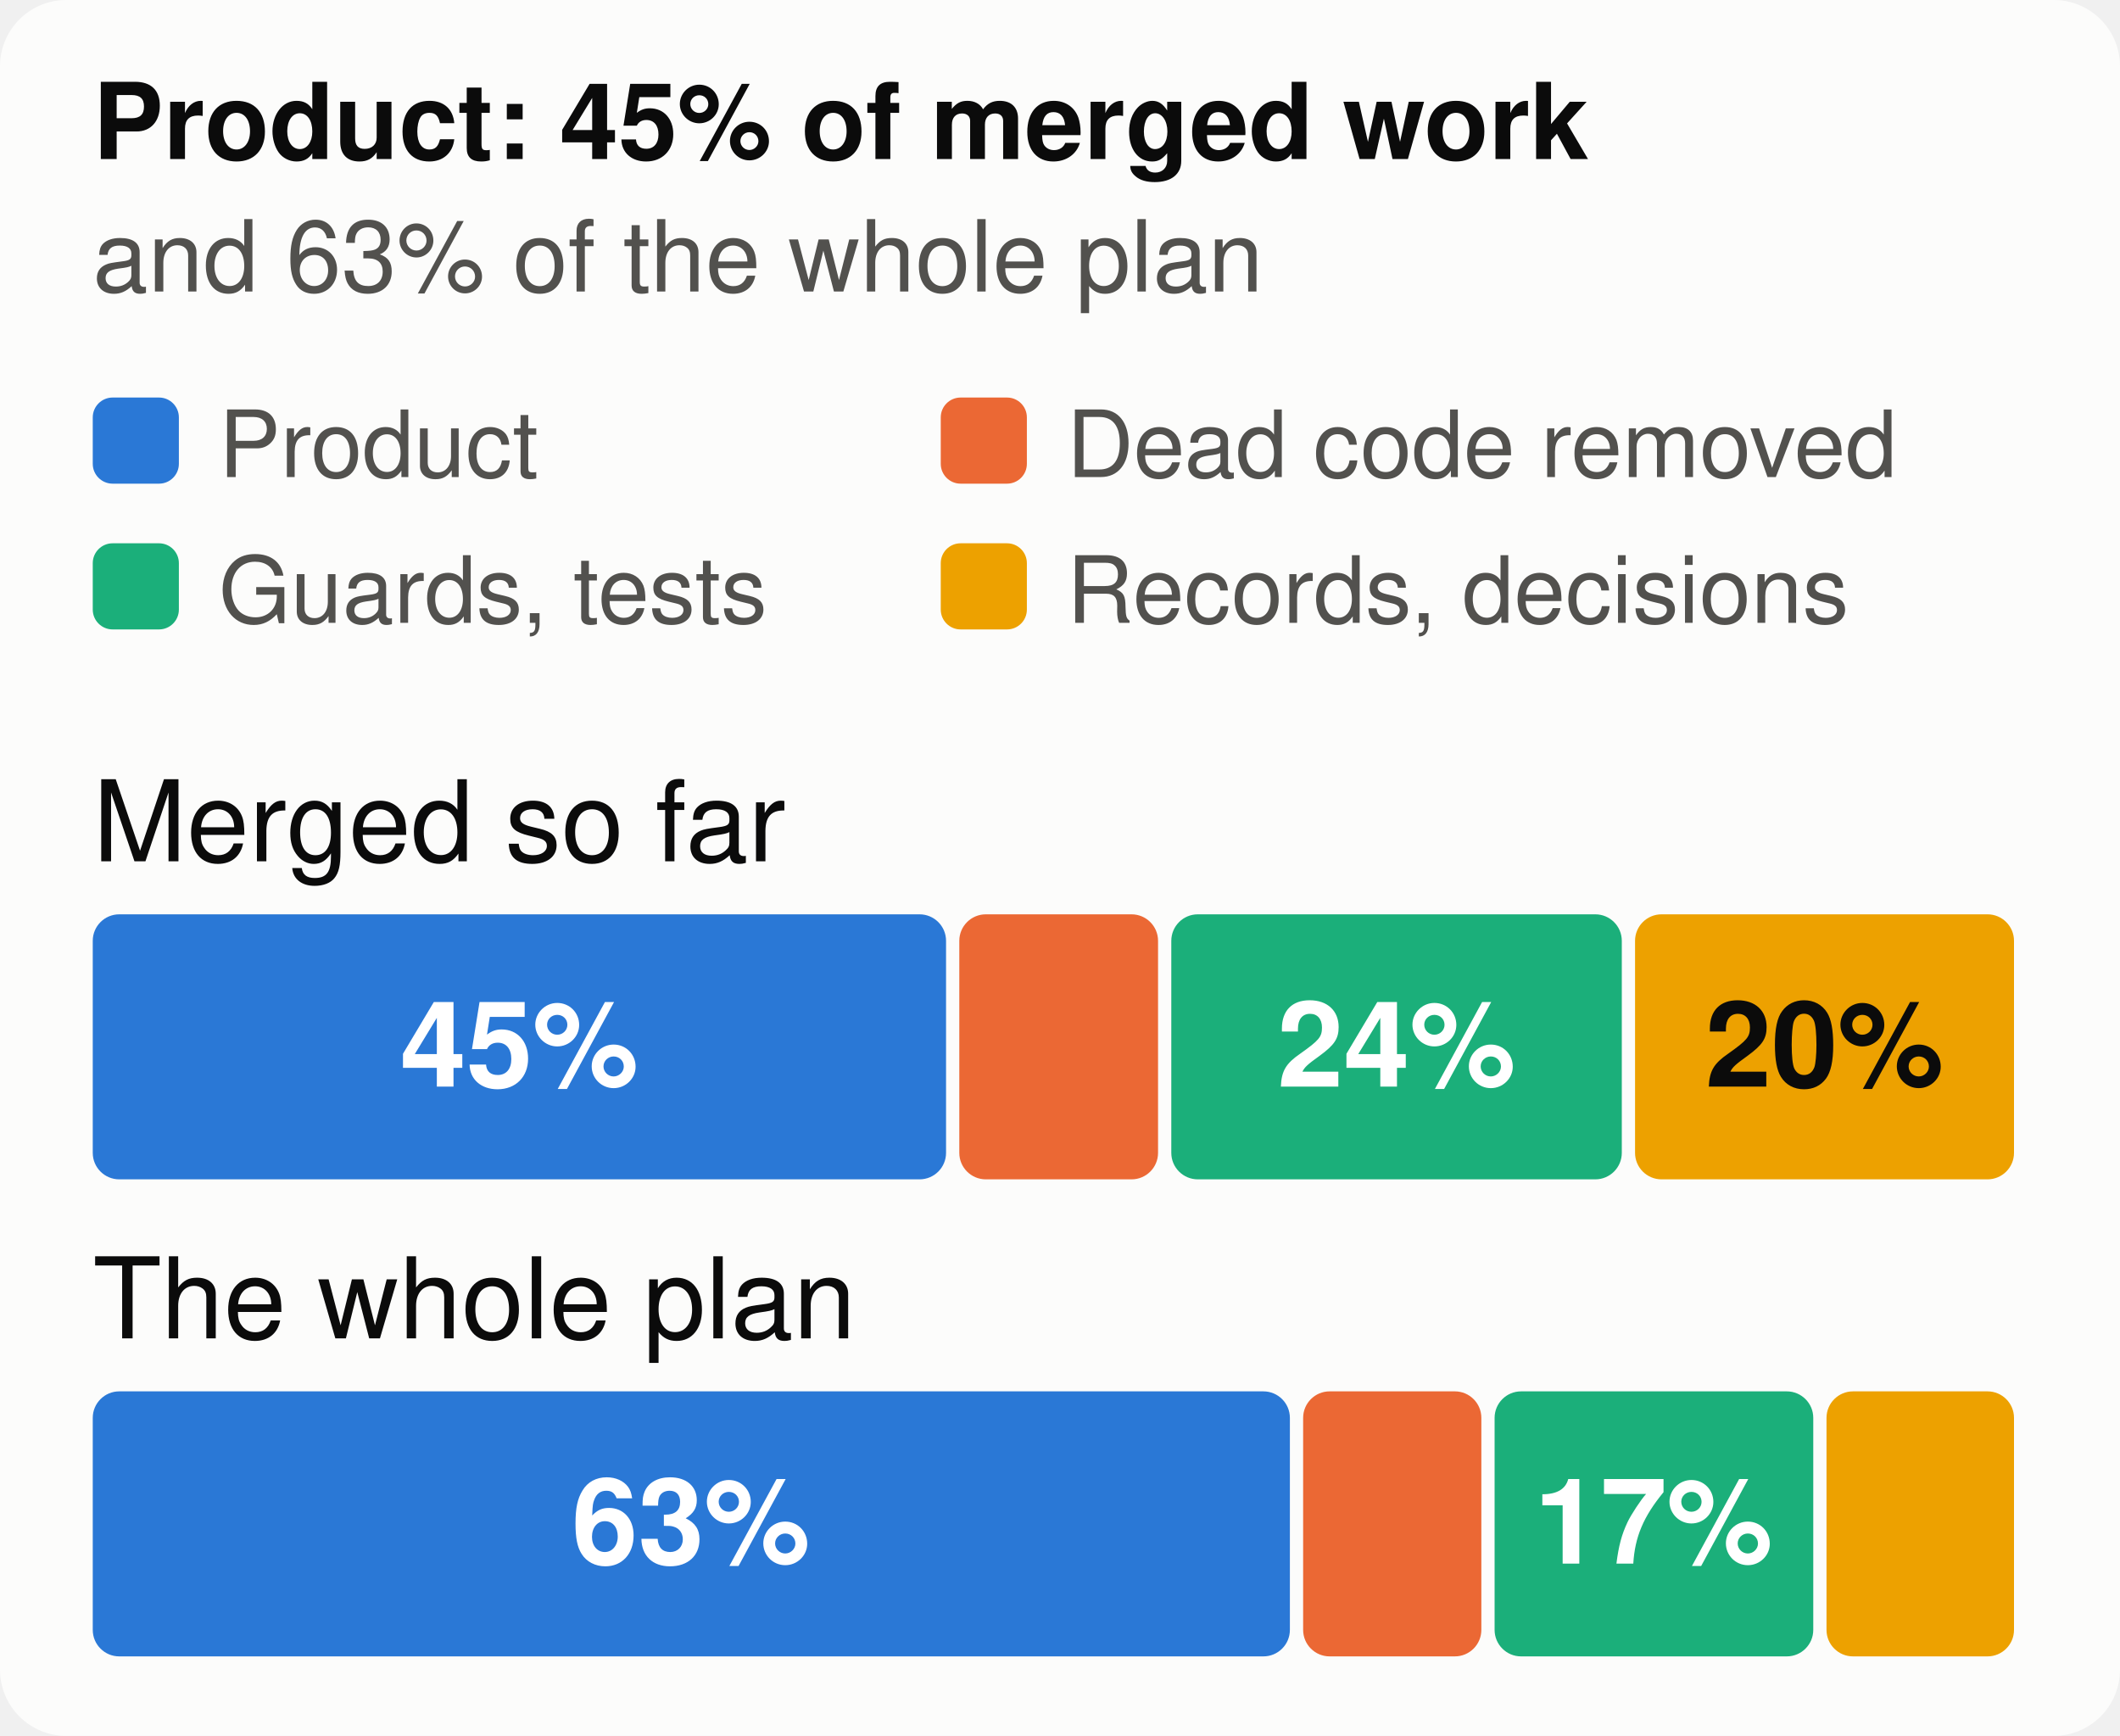
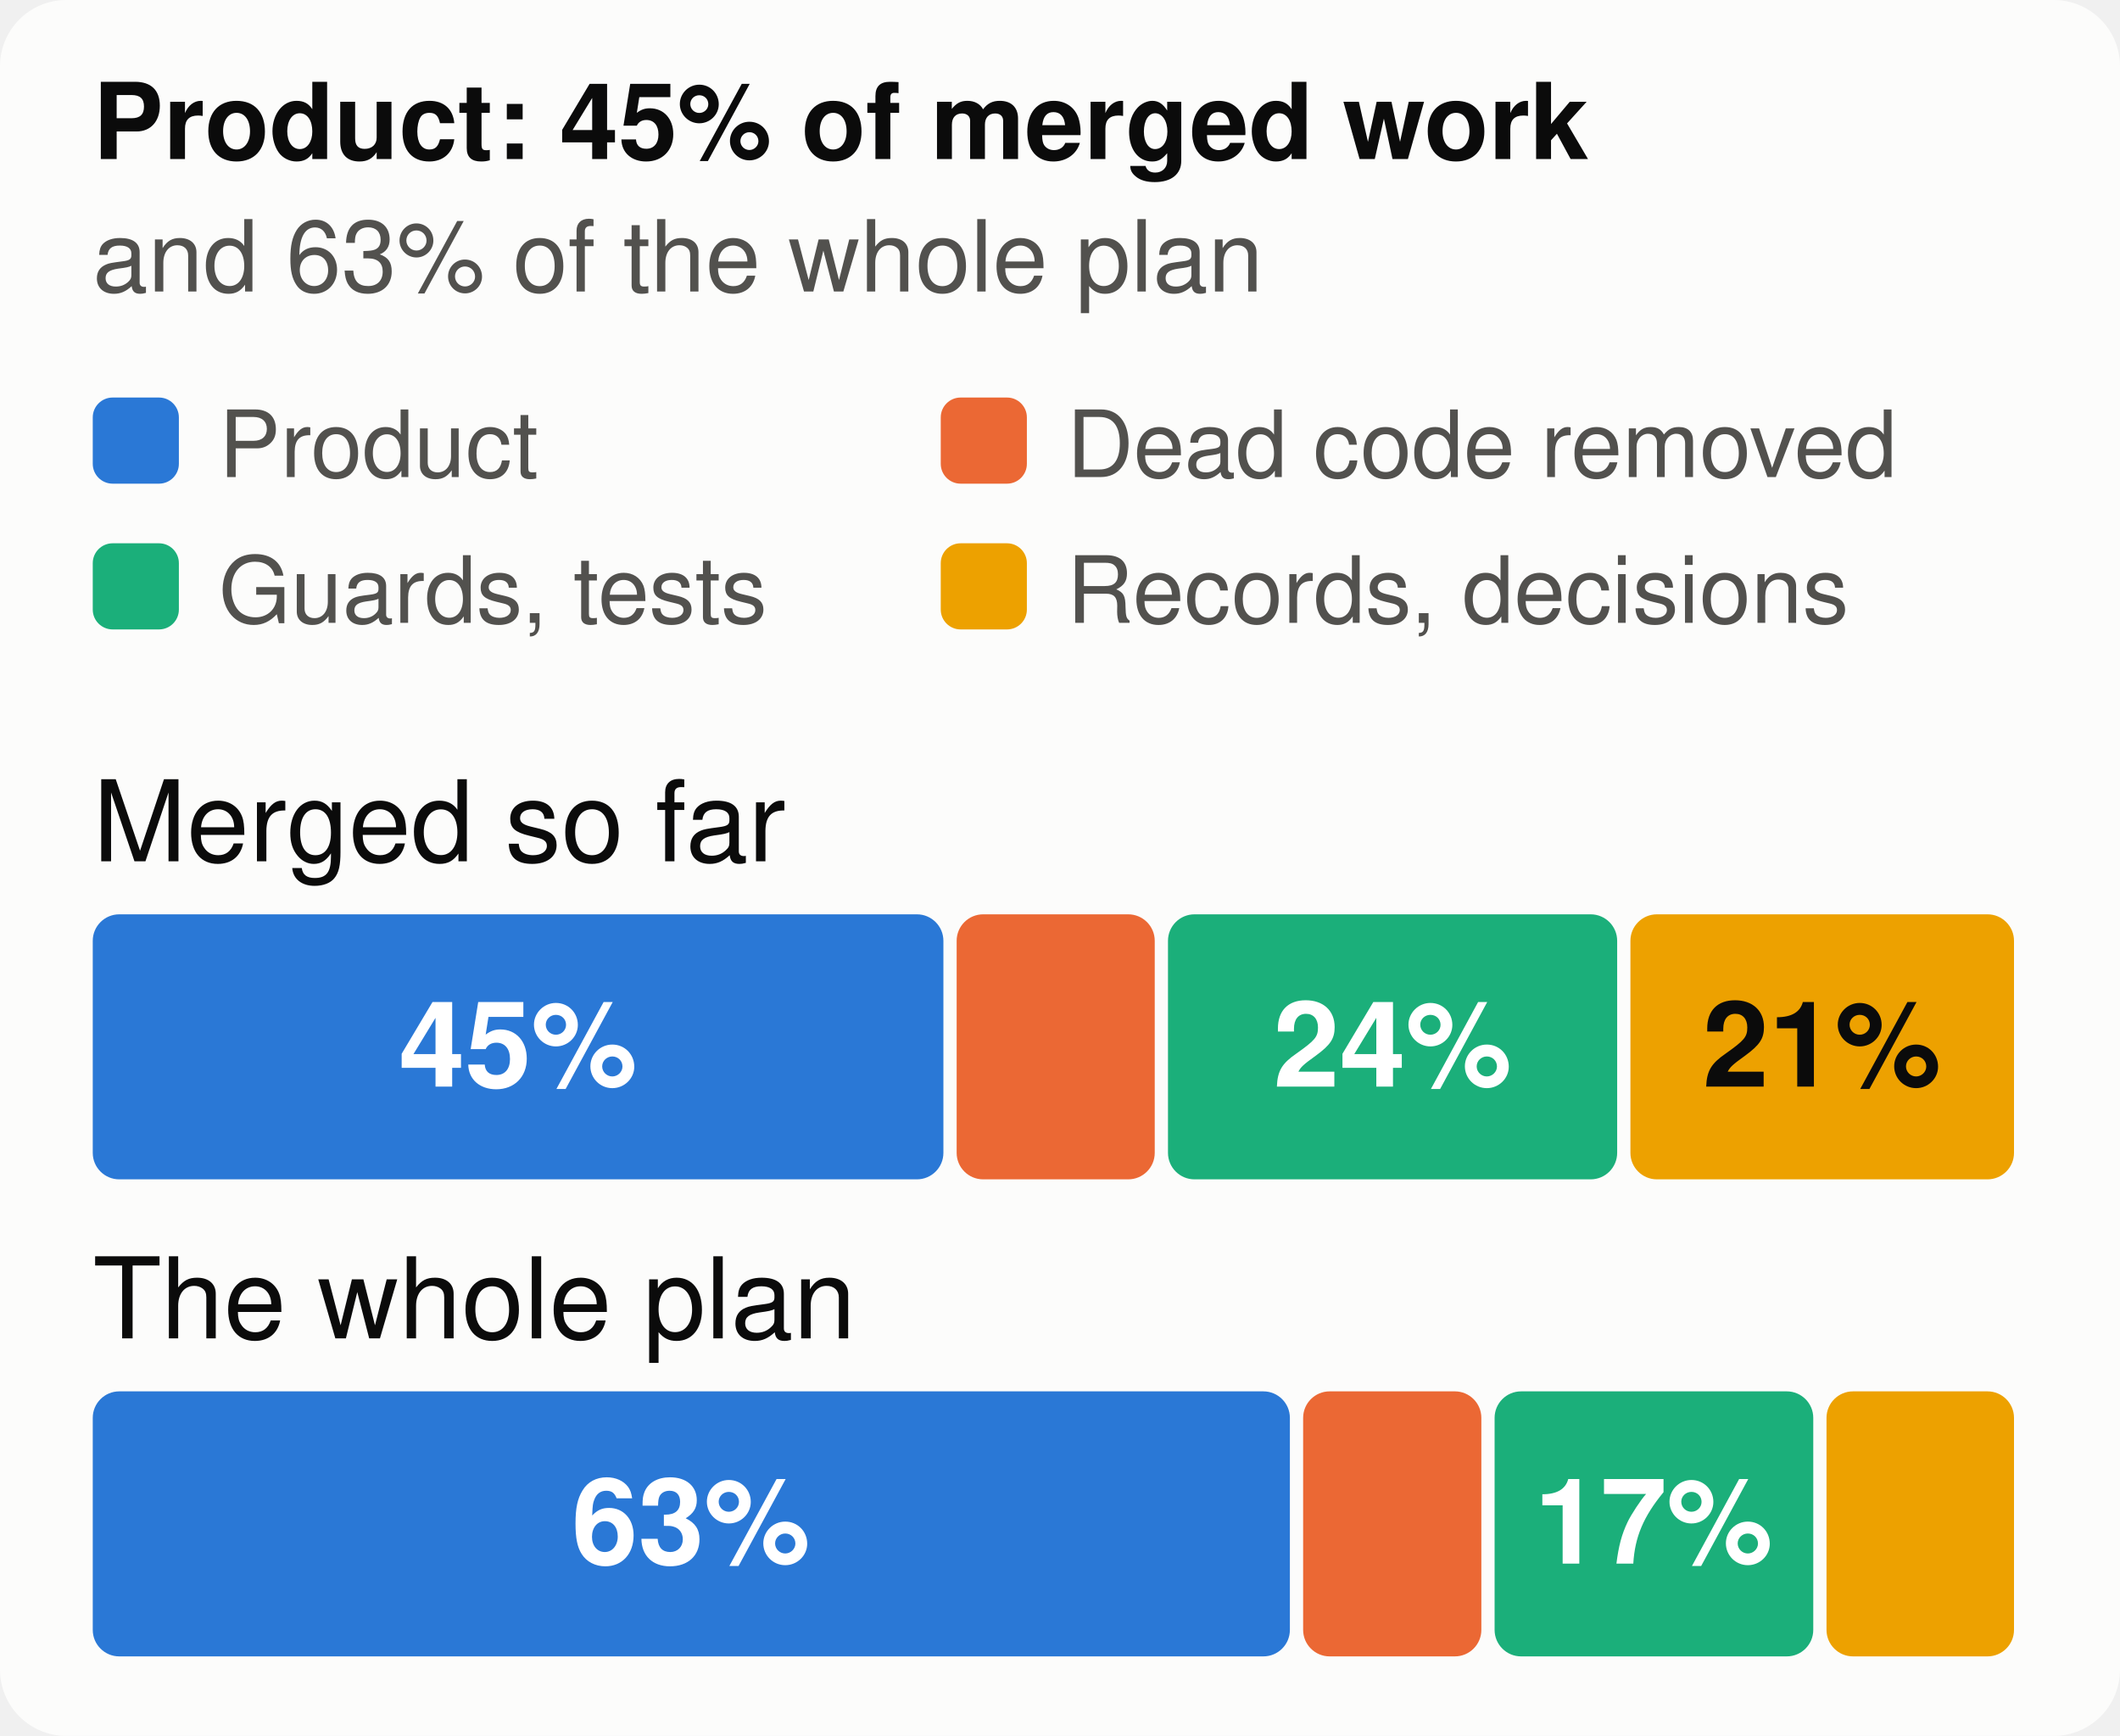
<svg xmlns="http://www.w3.org/2000/svg" viewBox="0 0 320 262" width="320" height="262" font-family="system-ui,-apple-system,Segoe UI,Helvetica,Arial,sans-serif" font-size="18" role="img" aria-label="The merged work and the whole plan, by kind of work">
  <style>.h{paint-order:stroke;stroke:#fcfcfb;stroke-width:3px;stroke-linejoin:round}.rg{stroke:#fcfcfb}@media (prefers-color-scheme: dark){.bg{fill:#1a1a19}.t1{fill:#f0efec}.t2{fill:#c3c2b7}.gr{stroke:#2c2c2a}.ax{stroke:#383835}.ld{stroke:#383835}.br{stroke:#c3c2b7}.m{stroke:#3987e5}.dp{stroke:#d95926}.v{stroke:#199e70}.i2{stroke:#c3c2b7}.i1{stroke:#f0efec}.f1{fill:#3987e5}.f2{fill:#d95926}.f3{fill:#199e70}.f4{fill:#c98500}.ev{fill:#c3c2b7}.inv{fill:#1a1a19}.done{fill:#cde2fb}.todo{fill:#52514e}.tile{fill:#262624}.h,.rg{stroke:#1a1a19}}</style>
  <rect width="320" height="262" rx="10" class="bg" fill="#fcfcfb" />
  <text x="14" y="24" class="t1" fill="#0b0b0b" font-size="16" font-weight="700">Product: 45% of merged work</text>
  <text x="14" y="44" class="t2" fill="#52514e" font-size="15">and 63% of the whole plan</text>
  <rect x="14" y="60" width="13" height="13" rx="3" class="f1" fill="#2a78d6" />
  <text x="33" y="72" class="t2" fill="#52514e" font-size="14">Product</text>
  <rect x="142" y="60" width="13" height="13" rx="3" class="f2" fill="#eb6834" />
  <text x="161" y="72" class="t2" fill="#52514e" font-size="14">Dead code removed</text>
  <rect x="14" y="82" width="13" height="13" rx="3" class="f3" fill="#1baf7a" />
  <text x="33" y="94" class="t2" fill="#52514e" font-size="14">Guards, tests</text>
  <rect x="142" y="82" width="13" height="13" rx="3" class="f4" fill="#eda100" />
  <text x="161" y="94" class="t2" fill="#52514e" font-size="14">Records, decisions</text>
  <text x="14" y="130" class="t1" fill="#0b0b0b" font-size="17">Merged so far</text>
-   <rect x="14.0" y="138" width="128.8" height="40" rx="4" class="f1" fill="#2a78d6" />
-   <text x="78.4" y="164" text-anchor="middle" fill="#ffffff" font-size="18" font-weight="700">45%</text>
-   <rect x="144.8" y="138" width="30.0" height="40" rx="4" class="f2" fill="#eb6834" />
-   <rect x="176.8" y="138" width="68.0" height="40" rx="4" class="f3" fill="#1baf7a" />
-   <text x="210.8" y="164" text-anchor="middle" fill="#ffffff" font-size="18" font-weight="700">24%</text>
-   <rect x="246.8" y="138" width="57.2" height="40" rx="4" class="f4" fill="#eda100" />
-   <text x="275.4" y="164" text-anchor="middle" fill="#0b0b0b" font-size="18" font-weight="700">20%</text>
+   <rect x="14.0" y="138" width="128.4" height="40" rx="4" class="f1" fill="#2a78d6" />
+   <text x="78.2" y="164" text-anchor="middle" fill="#ffffff" font-size="18" font-weight="700">45%</text>
+   <rect x="144.4" y="138" width="29.9" height="40" rx="4" class="f2" fill="#eb6834" />
+   <rect x="176.3" y="138" width="67.8" height="40" rx="4" class="f3" fill="#1baf7a" />
+   <text x="210.2" y="164" text-anchor="middle" fill="#ffffff" font-size="18" font-weight="700">24%</text>
+   <rect x="246.1" y="138" width="57.9" height="40" rx="4" class="f4" fill="#eda100" />
+   <text x="275.0" y="164" text-anchor="middle" fill="#0b0b0b" font-size="18" font-weight="700">21%</text>
  <text x="14" y="202" class="t1" fill="#0b0b0b" font-size="17">The whole plan</text>
  <rect x="14.0" y="210" width="180.7" height="40" rx="4" class="f1" fill="#2a78d6" />
  <text x="104.3" y="236" text-anchor="middle" fill="#ffffff" font-size="18" font-weight="700">63%</text>
  <rect x="196.7" y="210" width="26.9" height="40" rx="4" class="f2" fill="#eb6834" />
  <rect x="225.6" y="210" width="48.1" height="40" rx="4" class="f3" fill="#1baf7a" />
  <text x="249.6" y="236" text-anchor="middle" fill="#ffffff" font-size="18" font-weight="700">17%</text>
  <rect x="275.7" y="210" width="28.3" height="40" rx="4" class="f4" fill="#eda100" />
</svg>
